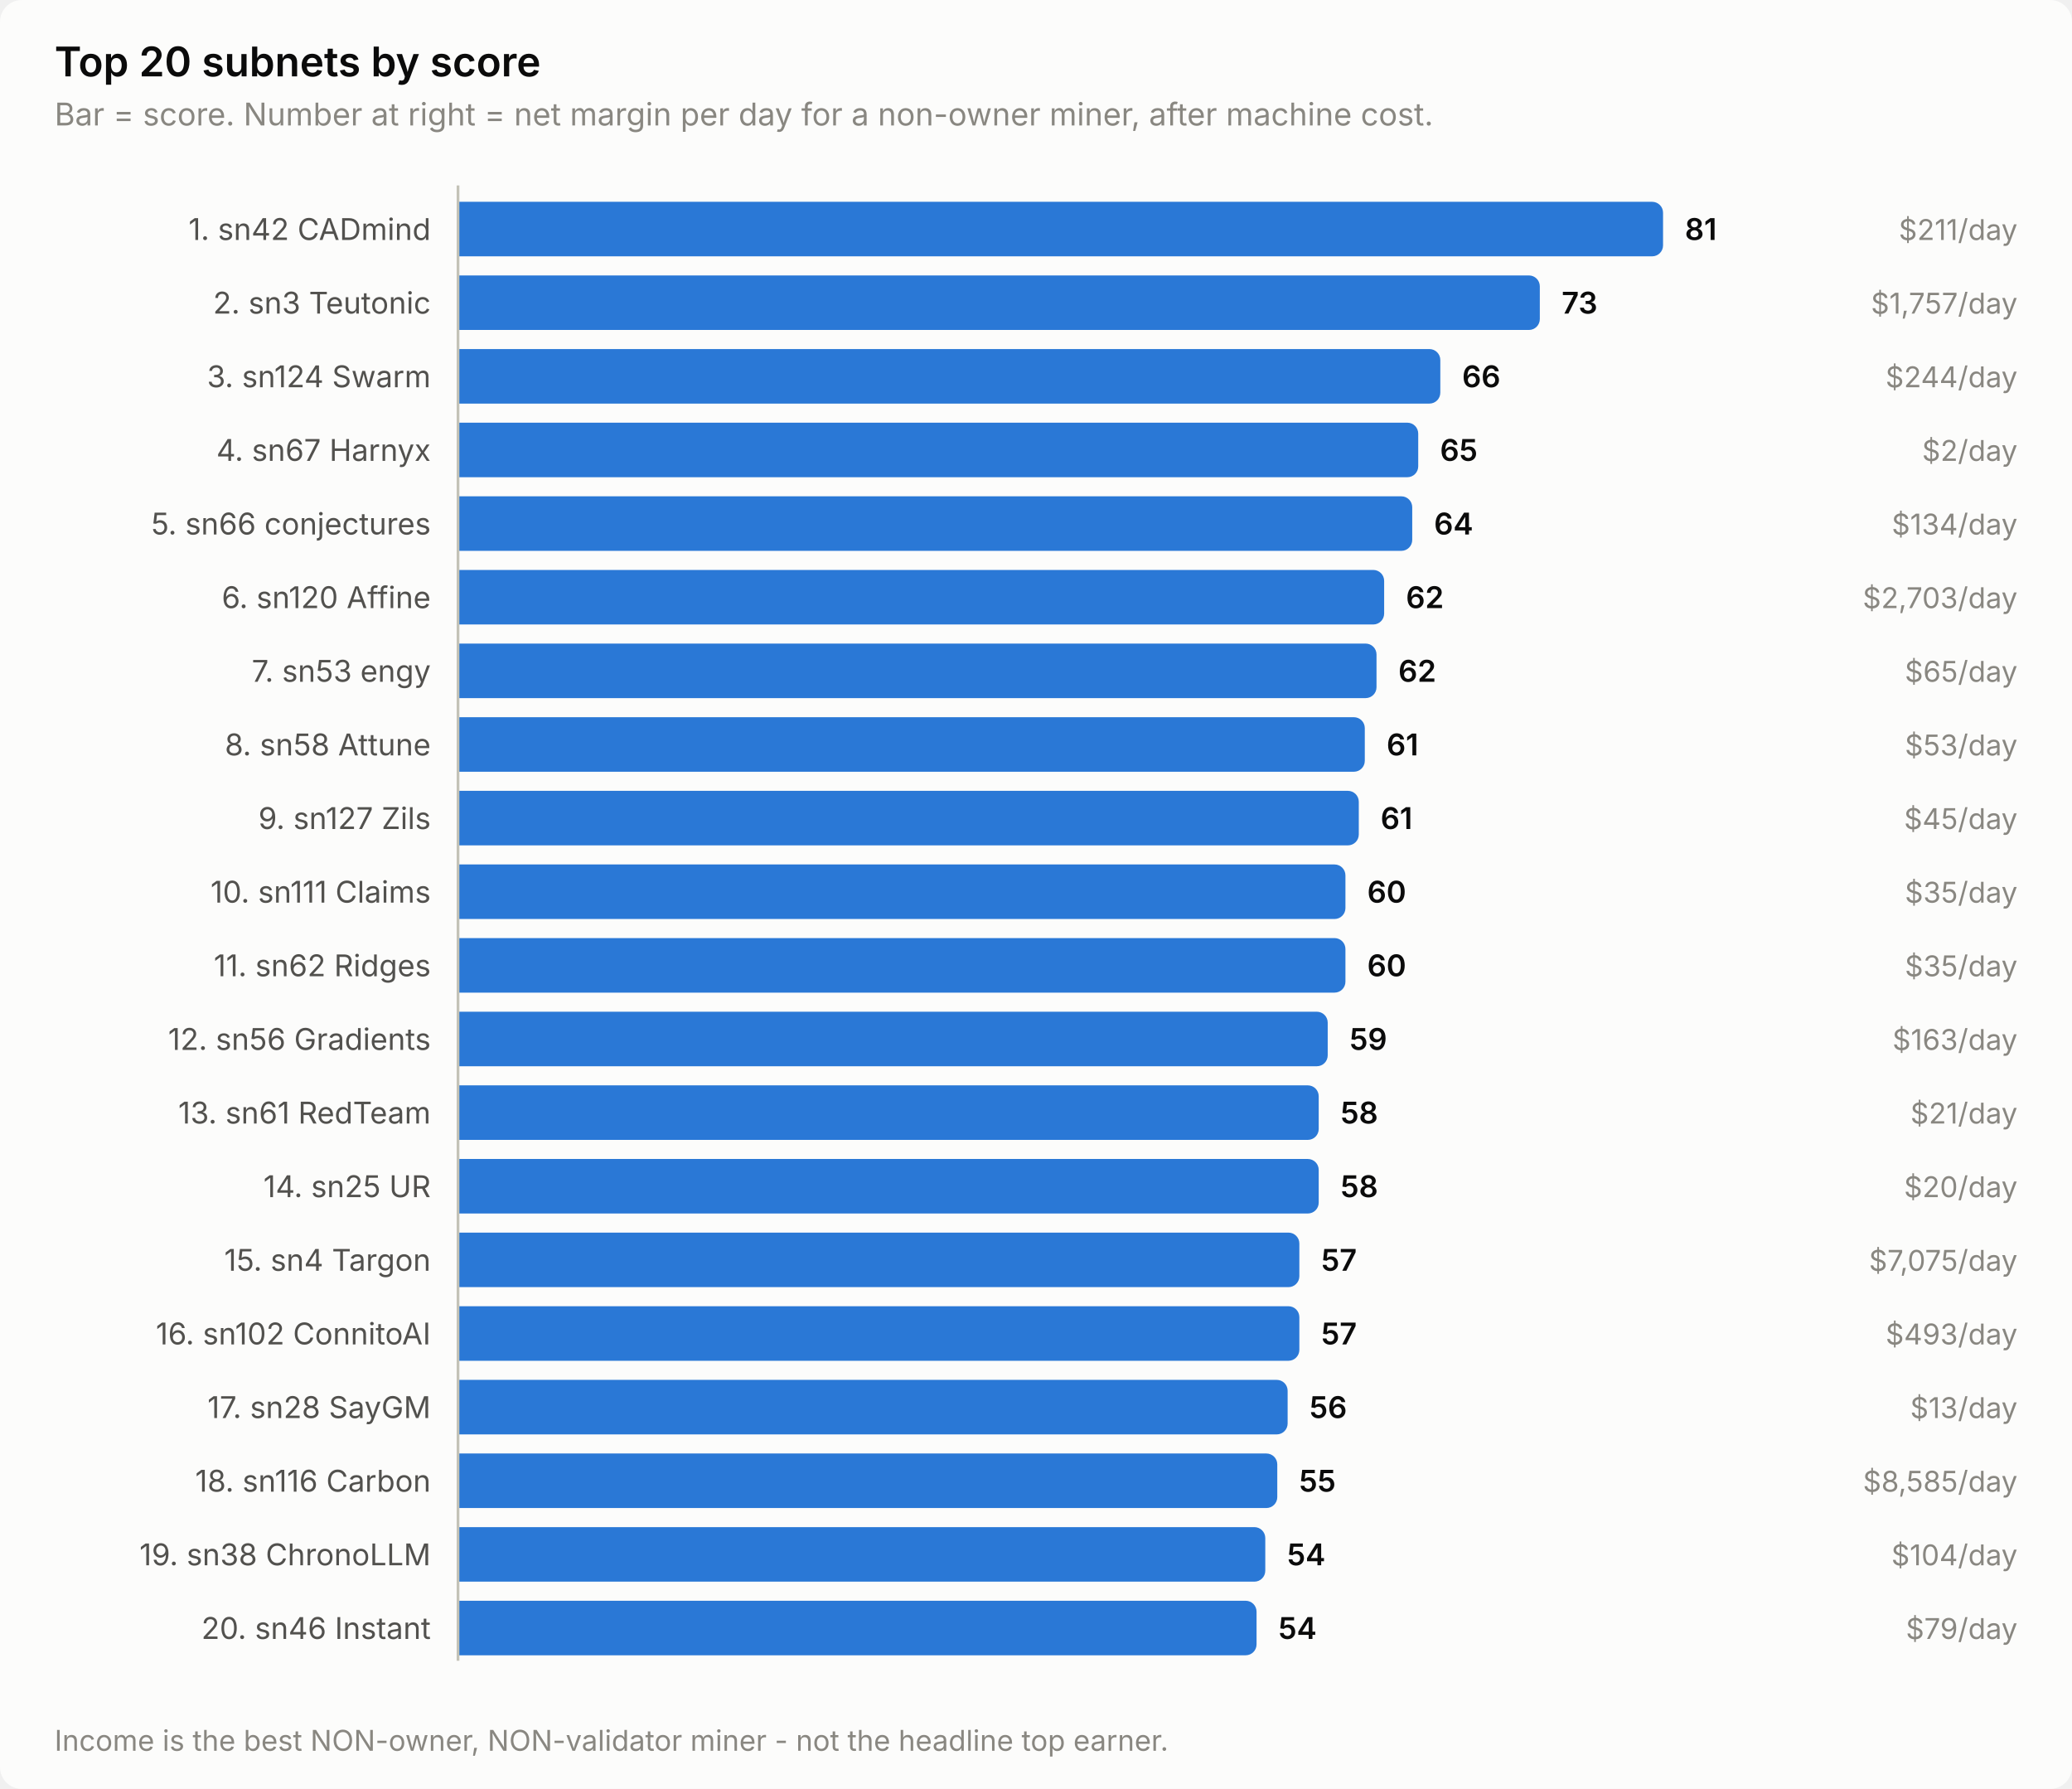
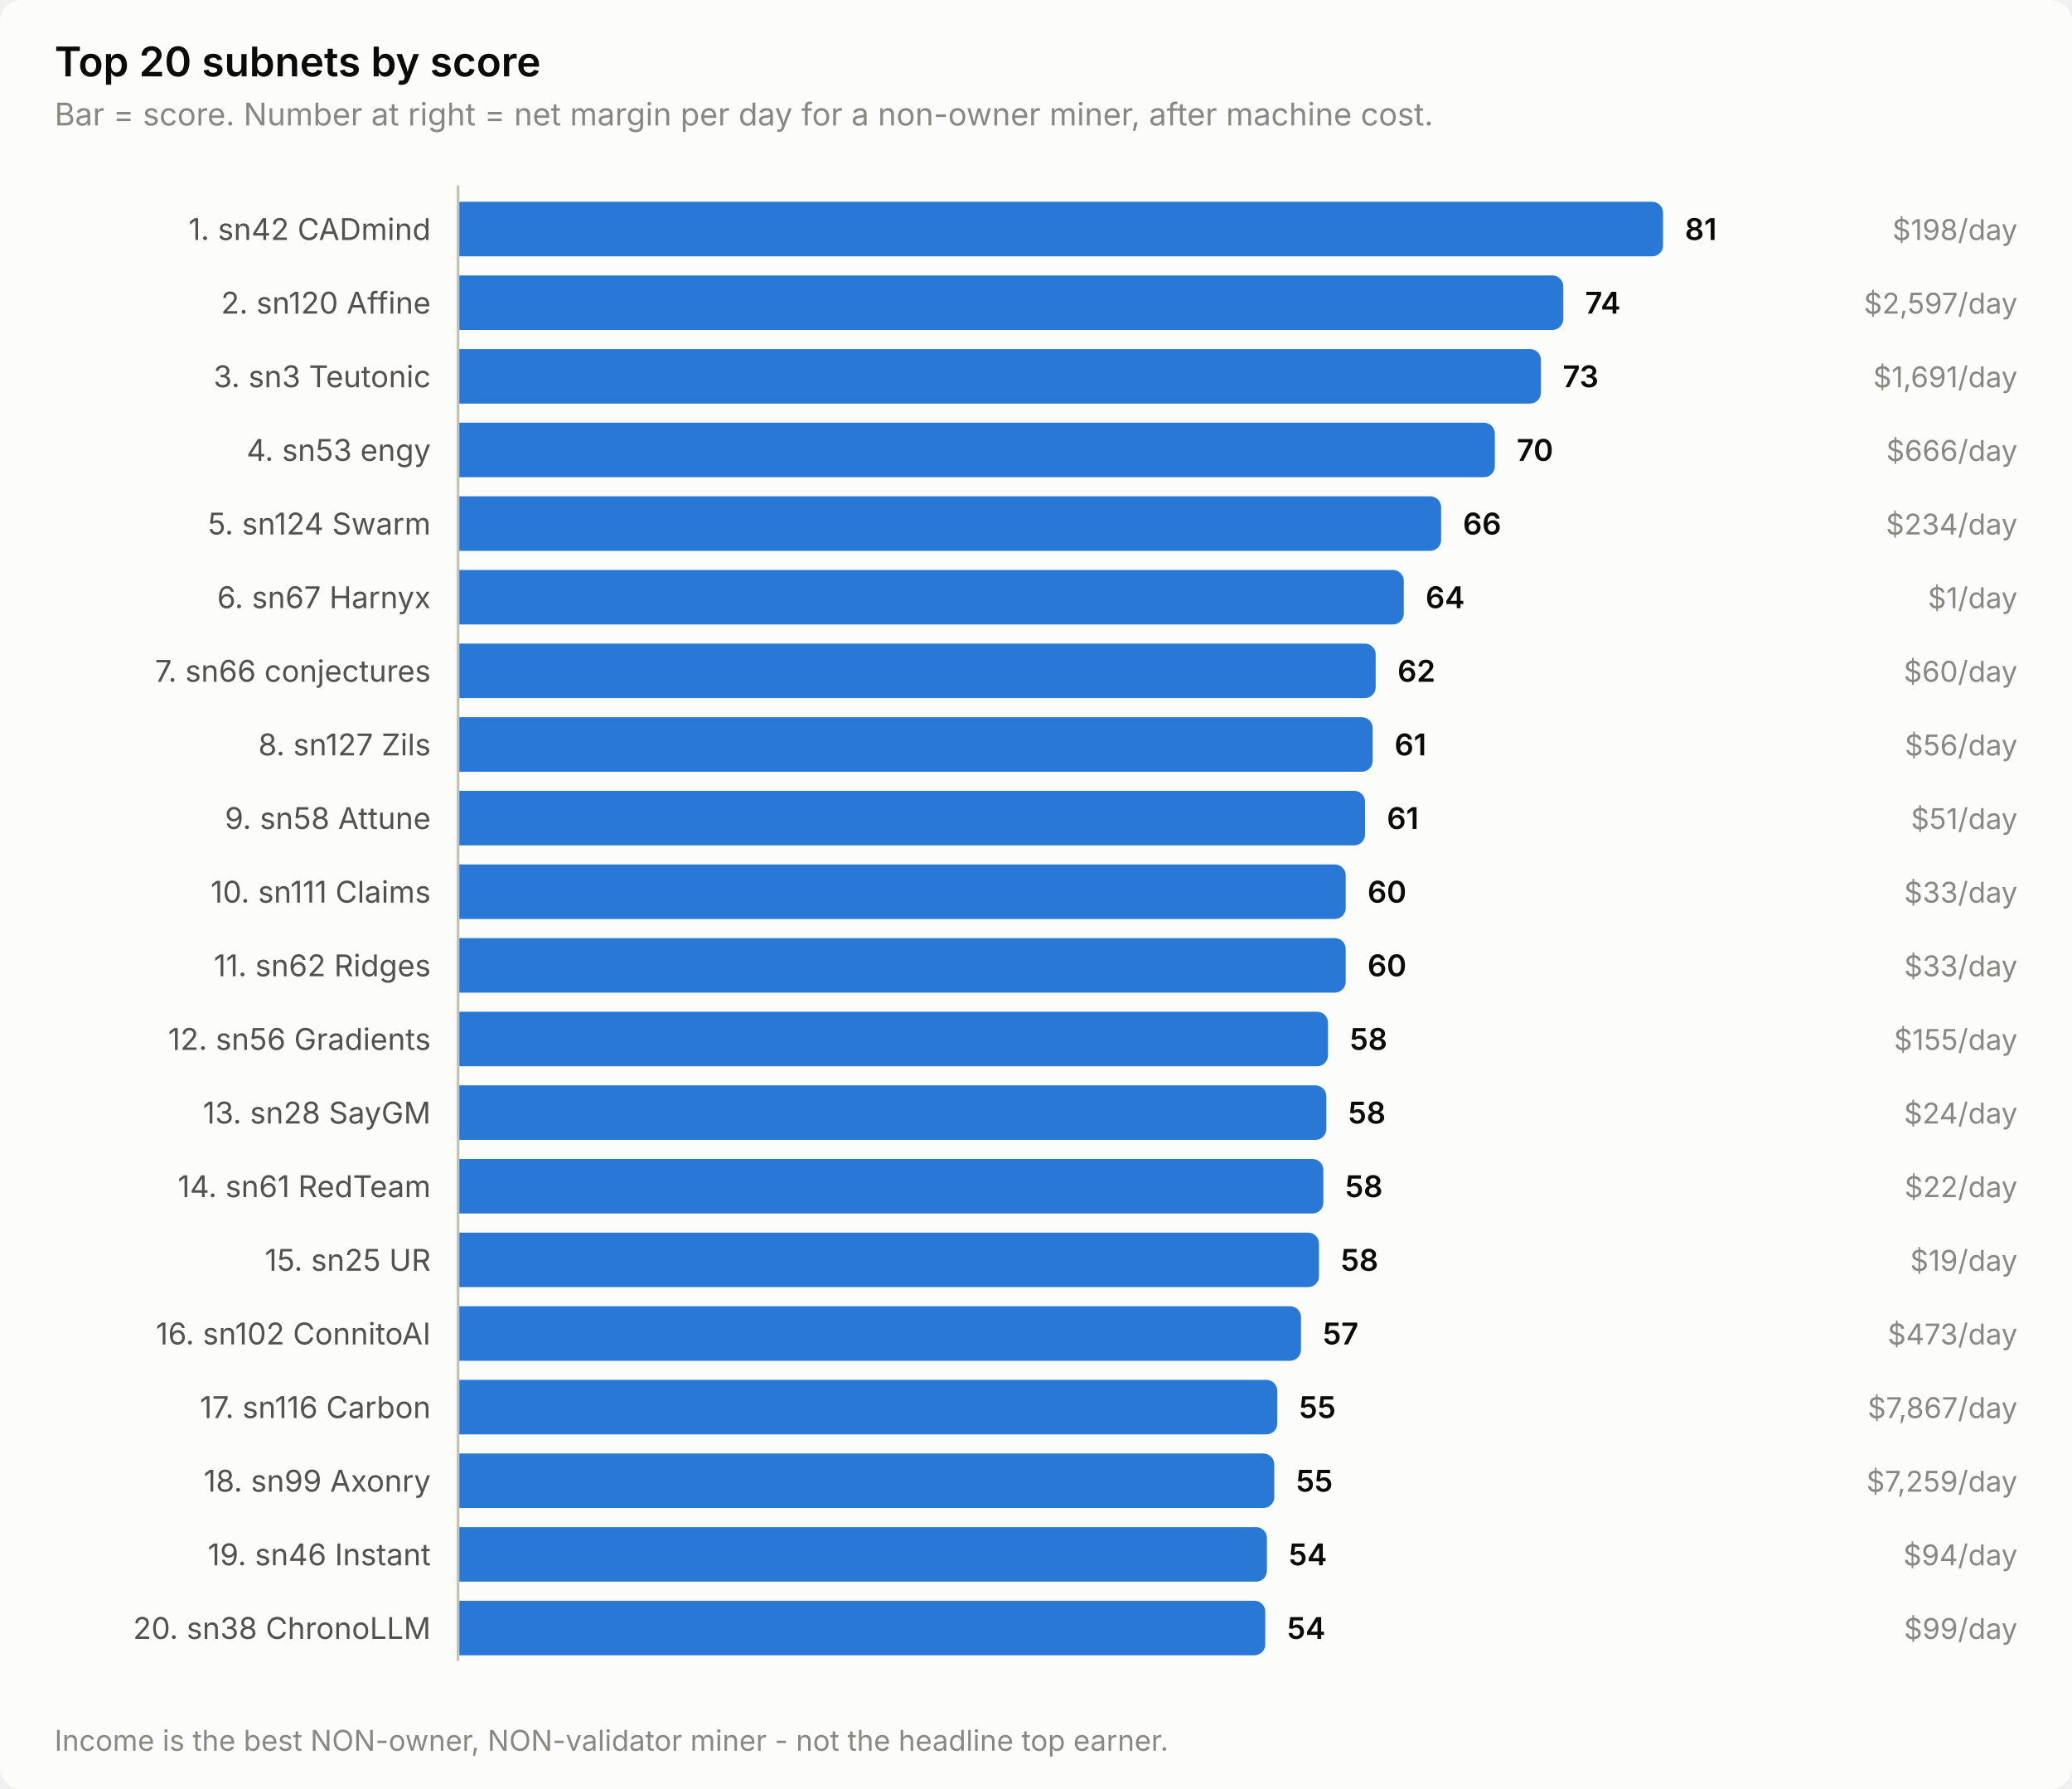
<svg xmlns="http://www.w3.org/2000/svg" width="760" height="656" viewBox="0 0 760 656" role="img" aria-label="Top 20 subnets by score">
  <style>
    text { font-family: system-ui, -apple-system, 'Segoe UI', sans-serif; }
    .t-title { font-size: 15px; font-weight: 600; }
    .t-sub { font-size: 11.5px; }
    .t-lab { font-size: 11px; }
    .t-val { font-size: 11px; font-weight: 600; font-variant-numeric: tabular-nums; }
    .t-tick { font-size: 10.5px; font-variant-numeric: tabular-nums; }

    .surface { fill: #fcfcfb; }
    .ink { fill: #0b0b0b; }
    .ink2 { fill: #52514e; }
    .muted { fill: #898781; }
    .grid { stroke: #e1e0d9; }
    .axis { stroke: #c3c2b7; }
    .accent { fill: #2a78d6; }
    .critical { fill: #d03b3b; }
    .deemph { fill: #d8d7d0; }

    @media (prefers-color-scheme: dark) {
      .surface { fill: #1a1a19; }
      .ink { fill: #ffffff; }
      .ink2 { fill: #c3c2b7; }
      .muted { fill: #898781; }
      .grid { stroke: #2c2c2a; }
      .axis { stroke: #383835; }
      .accent { fill: #3987e5; }
      .deemph { fill: #3a3a37; }
    }
</style>
  <rect class="surface" width="760" height="656" rx="8" />
  <text class="ink t-title" x="20" y="28">Top 20 subnets by score</text>
  <text class="muted t-sub" x="20" y="46">Bar = score. Number at right = net margin per day for a non-owner miner, after machine cost.</text>
  <text class="ink2 t-lab" x="158" y="88" text-anchor="end">1. sn42 CADmind</text>
  <path class="accent" d="M168.0,74.0 H606.0 a4.0,4.0 0 0 1 4.0,4.0 V90.0 a4.0,4.0 0 0 1 -4.0,4.0 H168.0 Z" />
  <text class="ink t-val" x="618.0" y="88">81</text>
-   <text class="muted t-tick" x="740" y="88" text-anchor="end">$211/day</text>
-   <text class="ink2 t-lab" x="158" y="115" text-anchor="end">2. sn3 Teutonic</text>
-   <path class="accent" d="M168.0,101.0 H560.8 a4.0,4.0 0 0 1 4.0,4.0 V117.0 a4.0,4.0 0 0 1 -4.0,4.0 H168.0 Z" />
-   <text class="ink t-val" x="572.8" y="115">73</text>
-   <text class="muted t-tick" x="740" y="115" text-anchor="end">$1,757/day</text>
-   <text class="ink2 t-lab" x="158" y="142" text-anchor="end">3. sn124 Swarm</text>
-   <path class="accent" d="M168.0,128.0 H524.3 a4.0,4.0 0 0 1 4.0,4.0 V144.0 a4.0,4.0 0 0 1 -4.0,4.0 H168.0 Z" />
-   <text class="ink t-val" x="536.3" y="142">66</text>
-   <text class="muted t-tick" x="740" y="142" text-anchor="end">$244/day</text>
-   <text class="ink2 t-lab" x="158" y="169" text-anchor="end">4. sn67 Harnyx</text>
-   <path class="accent" d="M168.0,155.0 H516.2 a4.0,4.0 0 0 1 4.0,4.0 V171.0 a4.0,4.0 0 0 1 -4.0,4.0 H168.0 Z" />
-   <text class="ink t-val" x="528.2" y="169">65</text>
-   <text class="muted t-tick" x="740" y="169" text-anchor="end">$2/day</text>
-   <text class="ink2 t-lab" x="158" y="196" text-anchor="end">5. sn66 conjectures</text>
-   <path class="accent" d="M168.0,182.0 H514.0 a4.0,4.0 0 0 1 4.0,4.0 V198.0 a4.0,4.0 0 0 1 -4.0,4.0 H168.0 Z" />
-   <text class="ink t-val" x="526.0" y="196">64</text>
-   <text class="muted t-tick" x="740" y="196" text-anchor="end">$134/day</text>
-   <text class="ink2 t-lab" x="158" y="223" text-anchor="end">6. sn120 Affine</text>
-   <path class="accent" d="M168.0,209.0 H503.7 a4.0,4.0 0 0 1 4.0,4.0 V225.0 a4.0,4.0 0 0 1 -4.0,4.0 H168.0 Z" />
-   <text class="ink t-val" x="515.7" y="223">62</text>
-   <text class="muted t-tick" x="740" y="223" text-anchor="end">$2,703/day</text>
-   <text class="ink2 t-lab" x="158" y="250" text-anchor="end">7. sn53 engy</text>
-   <path class="accent" d="M168.0,236.0 H500.9 a4.0,4.0 0 0 1 4.0,4.0 V252.0 a4.0,4.0 0 0 1 -4.0,4.0 H168.0 Z" />
-   <text class="ink t-val" x="512.9" y="250">62</text>
-   <text class="muted t-tick" x="740" y="250" text-anchor="end">$65/day</text>
-   <text class="ink2 t-lab" x="158" y="277" text-anchor="end">8. sn58 Attune</text>
-   <path class="accent" d="M168.0,263.0 H496.6 a4.0,4.0 0 0 1 4.0,4.0 V279.0 a4.0,4.0 0 0 1 -4.0,4.0 H168.0 Z" />
-   <text class="ink t-val" x="508.6" y="277">61</text>
-   <text class="muted t-tick" x="740" y="277" text-anchor="end">$53/day</text>
-   <text class="ink2 t-lab" x="158" y="304" text-anchor="end">9. sn127 Zils</text>
-   <path class="accent" d="M168.0,290.0 H494.4 a4.0,4.0 0 0 1 4.0,4.0 V306.0 a4.0,4.0 0 0 1 -4.0,4.0 H168.0 Z" />
-   <text class="ink t-val" x="506.4" y="304">61</text>
-   <text class="muted t-tick" x="740" y="304" text-anchor="end">$45/day</text>
+   <text class="muted t-tick" x="740" y="88" text-anchor="end">$198/day</text>
+   <text class="ink2 t-lab" x="158" y="115" text-anchor="end">2. sn120 Affine</text>
+   <path class="accent" d="M168.0,101.0 H569.4 a4.0,4.0 0 0 1 4.0,4.0 V117.0 a4.0,4.0 0 0 1 -4.0,4.0 H168.0 Z" />
+   <text class="ink t-val" x="581.4" y="115">74</text>
+   <text class="muted t-tick" x="740" y="115" text-anchor="end">$2,597/day</text>
+   <text class="ink2 t-lab" x="158" y="142" text-anchor="end">3. sn3 Teutonic</text>
+   <path class="accent" d="M168.0,128.0 H561.2 a4.0,4.0 0 0 1 4.0,4.0 V144.0 a4.0,4.0 0 0 1 -4.0,4.0 H168.0 Z" />
+   <text class="ink t-val" x="573.2" y="142">73</text>
+   <text class="muted t-tick" x="740" y="142" text-anchor="end">$1,691/day</text>
+   <text class="ink2 t-lab" x="158" y="169" text-anchor="end">4. sn53 engy</text>
+   <path class="accent" d="M168.0,155.0 H544.3 a4.0,4.0 0 0 1 4.0,4.0 V171.0 a4.0,4.0 0 0 1 -4.0,4.0 H168.0 Z" />
+   <text class="ink t-val" x="556.3" y="169">70</text>
+   <text class="muted t-tick" x="740" y="169" text-anchor="end">$666/day</text>
+   <text class="ink2 t-lab" x="158" y="196" text-anchor="end">5. sn124 Swarm</text>
+   <path class="accent" d="M168.0,182.0 H524.6 a4.0,4.0 0 0 1 4.0,4.0 V198.0 a4.0,4.0 0 0 1 -4.0,4.0 H168.0 Z" />
+   <text class="ink t-val" x="536.6" y="196">66</text>
+   <text class="muted t-tick" x="740" y="196" text-anchor="end">$234/day</text>
+   <text class="ink2 t-lab" x="158" y="223" text-anchor="end">6. sn67 Harnyx</text>
+   <path class="accent" d="M168.0,209.0 H510.9 a4.0,4.0 0 0 1 4.0,4.0 V225.0 a4.0,4.0 0 0 1 -4.0,4.0 H168.0 Z" />
+   <text class="ink t-val" x="522.9" y="223">64</text>
+   <text class="muted t-tick" x="740" y="223" text-anchor="end">$1/day</text>
+   <text class="ink2 t-lab" x="158" y="250" text-anchor="end">7. sn66 conjectures</text>
+   <path class="accent" d="M168.0,236.0 H500.6 a4.0,4.0 0 0 1 4.0,4.0 V252.0 a4.0,4.0 0 0 1 -4.0,4.0 H168.0 Z" />
+   <text class="ink t-val" x="512.6" y="250">62</text>
+   <text class="muted t-tick" x="740" y="250" text-anchor="end">$60/day</text>
+   <text class="ink2 t-lab" x="158" y="277" text-anchor="end">8. sn127 Zils</text>
+   <path class="accent" d="M168.0,263.0 H499.5 a4.0,4.0 0 0 1 4.0,4.0 V279.0 a4.0,4.0 0 0 1 -4.0,4.0 H168.0 Z" />
+   <text class="ink t-val" x="511.5" y="277">61</text>
+   <text class="muted t-tick" x="740" y="277" text-anchor="end">$56/day</text>
+   <text class="ink2 t-lab" x="158" y="304" text-anchor="end">9. sn58 Attune</text>
+   <path class="accent" d="M168.0,290.0 H496.7 a4.0,4.0 0 0 1 4.0,4.0 V306.0 a4.0,4.0 0 0 1 -4.0,4.0 H168.0 Z" />
+   <text class="ink t-val" x="508.7" y="304">61</text>
+   <text class="muted t-tick" x="740" y="304" text-anchor="end">$51/day</text>
  <text class="ink2 t-lab" x="158" y="331" text-anchor="end">10. sn111 Claims</text>
-   <path class="accent" d="M168.0,317.0 H489.5 a4.0,4.0 0 0 1 4.0,4.0 V333.0 a4.0,4.0 0 0 1 -4.0,4.0 H168.0 Z" />
-   <text class="ink t-val" x="501.5" y="331">60</text>
-   <text class="muted t-tick" x="740" y="331" text-anchor="end">$35/day</text>
+   <path class="accent" d="M168.0,317.0 H489.6 a4.0,4.0 0 0 1 4.0,4.0 V333.0 a4.0,4.0 0 0 1 -4.0,4.0 H168.0 Z" />
+   <text class="ink t-val" x="501.6" y="331">60</text>
+   <text class="muted t-tick" x="740" y="331" text-anchor="end">$33/day</text>
  <text class="ink2 t-lab" x="158" y="358" text-anchor="end">11. sn62 Ridges</text>
-   <path class="accent" d="M168.0,344.0 H489.5 a4.0,4.0 0 0 1 4.0,4.0 V360.0 a4.0,4.0 0 0 1 -4.0,4.0 H168.0 Z" />
-   <text class="ink t-val" x="501.5" y="358">60</text>
-   <text class="muted t-tick" x="740" y="358" text-anchor="end">$35/day</text>
+   <path class="accent" d="M168.0,344.0 H489.6 a4.0,4.0 0 0 1 4.0,4.0 V360.0 a4.0,4.0 0 0 1 -4.0,4.0 H168.0 Z" />
+   <text class="ink t-val" x="501.6" y="358">60</text>
+   <text class="muted t-tick" x="740" y="358" text-anchor="end">$33/day</text>
  <text class="ink2 t-lab" x="158" y="385" text-anchor="end">12. sn56 Gradients</text>
-   <path class="accent" d="M168.0,371.0 H483.0 a4.0,4.0 0 0 1 4.0,4.0 V387.0 a4.0,4.0 0 0 1 -4.0,4.0 H168.0 Z" />
-   <text class="ink t-val" x="495.0" y="385">59</text>
-   <text class="muted t-tick" x="740" y="385" text-anchor="end">$163/day</text>
-   <text class="ink2 t-lab" x="158" y="412" text-anchor="end">13. sn61 RedTeam</text>
-   <path class="accent" d="M168.0,398.0 H479.7 a4.0,4.0 0 0 1 4.0,4.0 V414.0 a4.0,4.0 0 0 1 -4.0,4.0 H168.0 Z" />
-   <text class="ink t-val" x="491.7" y="412">58</text>
-   <text class="muted t-tick" x="740" y="412" text-anchor="end">$21/day</text>
-   <text class="ink2 t-lab" x="158" y="439" text-anchor="end">14. sn25 UR</text>
-   <path class="accent" d="M168.0,425.0 H479.7 a4.0,4.0 0 0 1 4.0,4.0 V441.0 a4.0,4.0 0 0 1 -4.0,4.0 H168.0 Z" />
-   <text class="ink t-val" x="491.7" y="439">58</text>
-   <text class="muted t-tick" x="740" y="439" text-anchor="end">$20/day</text>
-   <text class="ink2 t-lab" x="158" y="466" text-anchor="end">15. sn4 Targon</text>
-   <path class="accent" d="M168.0,452.0 H472.6 a4.0,4.0 0 0 1 4.0,4.0 V468.0 a4.0,4.0 0 0 1 -4.0,4.0 H168.0 Z" />
-   <text class="ink t-val" x="484.6" y="466">57</text>
-   <text class="muted t-tick" x="740" y="466" text-anchor="end">$7,075/day</text>
+   <path class="accent" d="M168.0,371.0 H483.1 a4.0,4.0 0 0 1 4.0,4.0 V387.0 a4.0,4.0 0 0 1 -4.0,4.0 H168.0 Z" />
+   <text class="ink t-val" x="495.1" y="385">58</text>
+   <text class="muted t-tick" x="740" y="385" text-anchor="end">$155/day</text>
+   <text class="ink2 t-lab" x="158" y="412" text-anchor="end">13. sn28 SayGM</text>
+   <path class="accent" d="M168.0,398.0 H482.5 a4.0,4.0 0 0 1 4.0,4.0 V414.0 a4.0,4.0 0 0 1 -4.0,4.0 H168.0 Z" />
+   <text class="ink t-val" x="494.5" y="412">58</text>
+   <text class="muted t-tick" x="740" y="412" text-anchor="end">$24/day</text>
+   <text class="ink2 t-lab" x="158" y="439" text-anchor="end">14. sn61 RedTeam</text>
+   <path class="accent" d="M168.0,425.0 H481.4 a4.0,4.0 0 0 1 4.0,4.0 V441.0 a4.0,4.0 0 0 1 -4.0,4.0 H168.0 Z" />
+   <text class="ink t-val" x="493.4" y="439">58</text>
+   <text class="muted t-tick" x="740" y="439" text-anchor="end">$22/day</text>
+   <text class="ink2 t-lab" x="158" y="466" text-anchor="end">15. sn25 UR</text>
+   <path class="accent" d="M168.0,452.0 H479.8 a4.0,4.0 0 0 1 4.0,4.0 V468.0 a4.0,4.0 0 0 1 -4.0,4.0 H168.0 Z" />
+   <text class="ink t-val" x="491.8" y="466">58</text>
+   <text class="muted t-tick" x="740" y="466" text-anchor="end">$19/day</text>
  <text class="ink2 t-lab" x="158" y="493" text-anchor="end">16. sn102 ConnitoAI</text>
-   <path class="accent" d="M168.0,479.0 H472.6 a4.0,4.0 0 0 1 4.0,4.0 V495.0 a4.0,4.0 0 0 1 -4.0,4.0 H168.0 Z" />
-   <text class="ink t-val" x="484.6" y="493">57</text>
-   <text class="muted t-tick" x="740" y="493" text-anchor="end">$493/day</text>
-   <text class="ink2 t-lab" x="158" y="520" text-anchor="end">17. sn28 SayGM</text>
-   <path class="accent" d="M168.0,506.0 H468.3 a4.0,4.0 0 0 1 4.0,4.0 V522.0 a4.0,4.0 0 0 1 -4.0,4.0 H168.0 Z" />
-   <text class="ink t-val" x="480.3" y="520">56</text>
-   <text class="muted t-tick" x="740" y="520" text-anchor="end">$13/day</text>
-   <text class="ink2 t-lab" x="158" y="547" text-anchor="end">18. sn116 Carbon</text>
-   <path class="accent" d="M168.0,533.0 H464.5 a4.0,4.0 0 0 1 4.0,4.0 V549.0 a4.0,4.0 0 0 1 -4.0,4.0 H168.0 Z" />
-   <text class="ink t-val" x="476.5" y="547">55</text>
-   <text class="muted t-tick" x="740" y="547" text-anchor="end">$8,585/day</text>
-   <text class="ink2 t-lab" x="158" y="574" text-anchor="end">19. sn38 ChronoLLM</text>
-   <path class="accent" d="M168.0,560.0 H460.1 a4.0,4.0 0 0 1 4.0,4.0 V576.0 a4.0,4.0 0 0 1 -4.0,4.0 H168.0 Z" />
-   <text class="ink t-val" x="472.1" y="574">54</text>
-   <text class="muted t-tick" x="740" y="574" text-anchor="end">$104/day</text>
-   <text class="ink2 t-lab" x="158" y="601" text-anchor="end">20. sn46 Instant</text>
-   <path class="accent" d="M168.0,587.0 H456.9 a4.0,4.0 0 0 1 4.0,4.0 V603.0 a4.0,4.0 0 0 1 -4.0,4.0 H168.0 Z" />
-   <text class="ink t-val" x="468.9" y="601">54</text>
-   <text class="muted t-tick" x="740" y="601" text-anchor="end">$79/day</text>
+   <path class="accent" d="M168.0,479.0 H473.2 a4.0,4.0 0 0 1 4.0,4.0 V495.0 a4.0,4.0 0 0 1 -4.0,4.0 H168.0 Z" />
+   <text class="ink t-val" x="485.2" y="493">57</text>
+   <text class="muted t-tick" x="740" y="493" text-anchor="end">$473/day</text>
+   <text class="ink2 t-lab" x="158" y="520" text-anchor="end">17. sn116 Carbon</text>
+   <path class="accent" d="M168.0,506.0 H464.5 a4.0,4.0 0 0 1 4.0,4.0 V522.0 a4.0,4.0 0 0 1 -4.0,4.0 H168.0 Z" />
+   <text class="ink t-val" x="476.5" y="520">55</text>
+   <text class="muted t-tick" x="740" y="520" text-anchor="end">$7,867/day</text>
+   <text class="ink2 t-lab" x="158" y="547" text-anchor="end">18. sn99 Axonry</text>
+   <path class="accent" d="M168.0,533.0 H463.4 a4.0,4.0 0 0 1 4.0,4.0 V549.0 a4.0,4.0 0 0 1 -4.0,4.0 H168.0 Z" />
+   <text class="ink t-val" x="475.4" y="547">55</text>
+   <text class="muted t-tick" x="740" y="547" text-anchor="end">$7,259/day</text>
+   <text class="ink2 t-lab" x="158" y="574" text-anchor="end">19. sn46 Instant</text>
+   <path class="accent" d="M168.0,560.0 H460.7 a4.0,4.0 0 0 1 4.0,4.0 V576.0 a4.0,4.0 0 0 1 -4.0,4.0 H168.0 Z" />
+   <text class="ink t-val" x="472.7" y="574">54</text>
+   <text class="muted t-tick" x="740" y="574" text-anchor="end">$94/day</text>
+   <text class="ink2 t-lab" x="158" y="601" text-anchor="end">20. sn38 ChronoLLM</text>
+   <path class="accent" d="M168.0,587.0 H460.1 a4.0,4.0 0 0 1 4.0,4.0 V603.0 a4.0,4.0 0 0 1 -4.0,4.0 H168.0 Z" />
+   <text class="ink t-val" x="472.1" y="601">54</text>
+   <text class="muted t-tick" x="740" y="601" text-anchor="end">$99/day</text>
  <line class="axis" x1="168" y1="68" x2="168" y2="609" stroke-width="1" />
  <text class="muted t-tick" x="20" y="642">Income is the best NON-owner, NON-validator miner - not the headline top earner.</text>
</svg>
